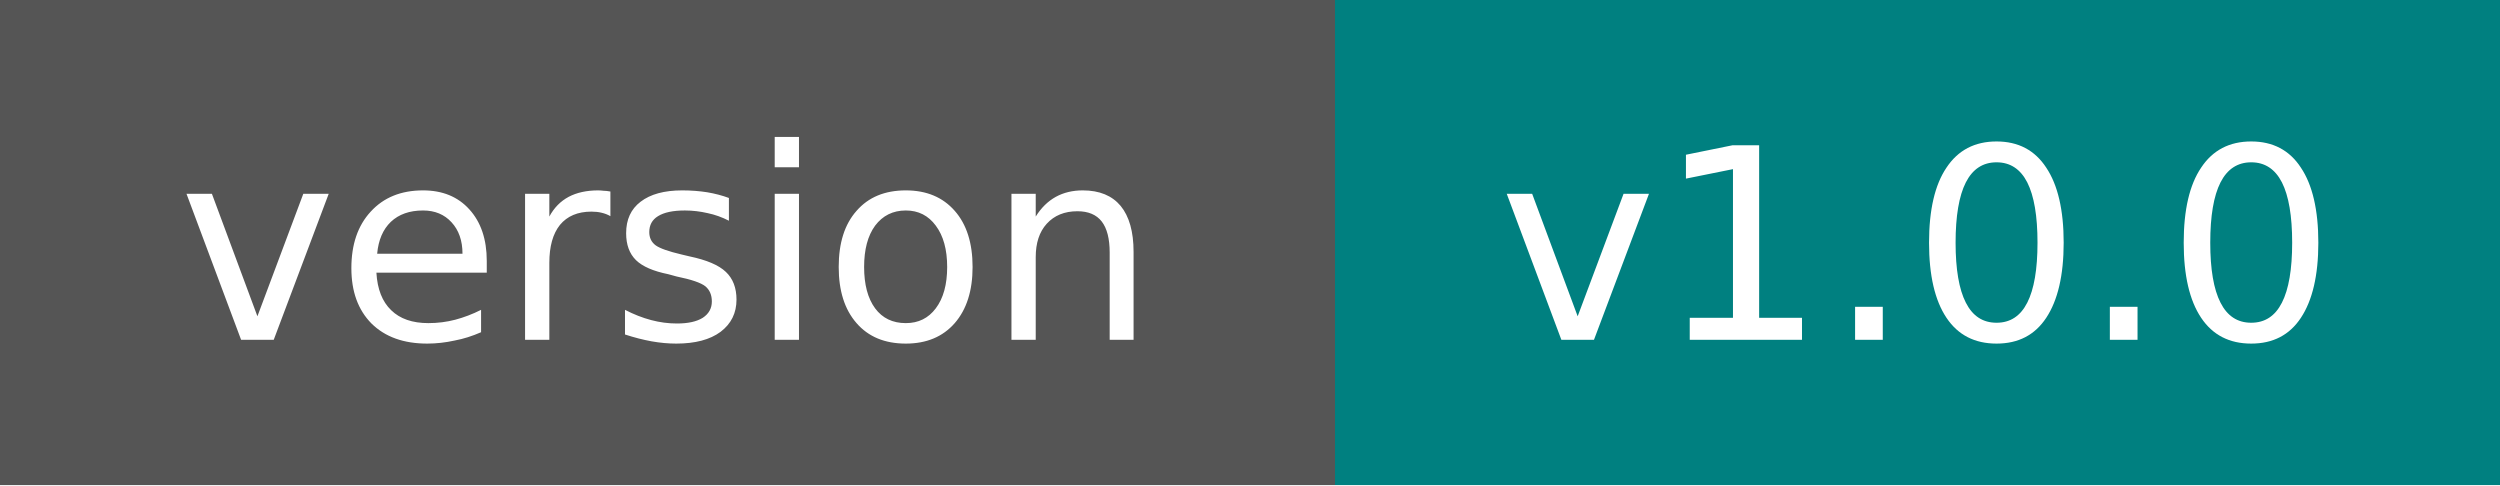
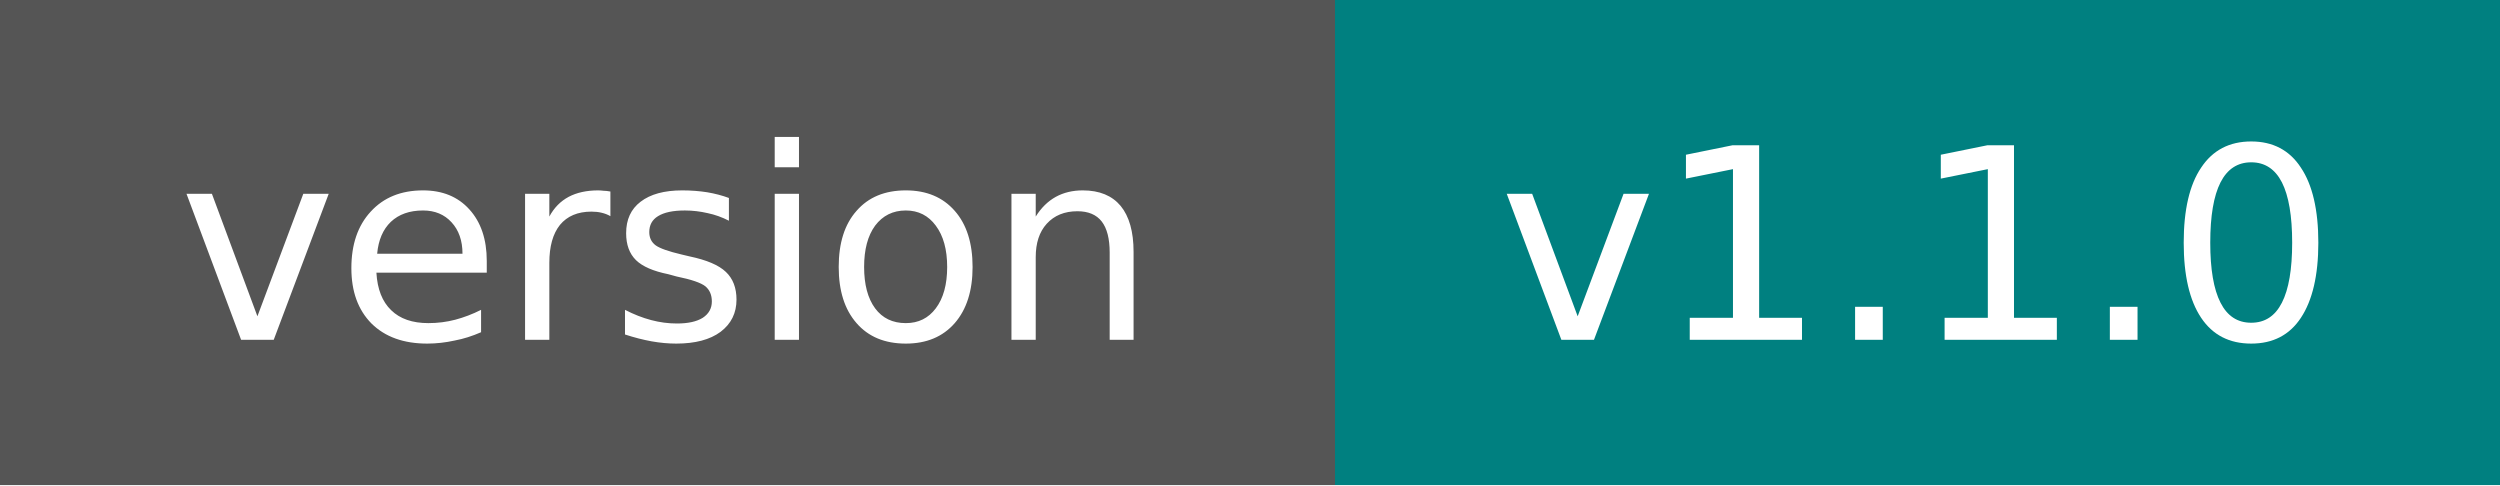
<svg xmlns="http://www.w3.org/2000/svg" width="103" height="20">
  <g shape-rendering="crispEdges">
    <rect width="55" height="20" fill="#555555" />
    <rect x="55" width="48" height="20" fill="#008080" />
  </g>
  <g fill="#FFFFFF" text-anchor="middle" font-family="Verdana,Geneva,DejaVu Sans,sans-serif" text-rendering="geometricPrecision" font-size="11">
    <text x="27.5" y="14" fill="#FFFFFF">version</text>
-     <text x="79.0" y="14" fill="#FFFFFF">v1.0.0</text>
+     <text x="79.0" y="14" fill="#FFFFFF">v1.1.0</text>
  </g>
</svg>
